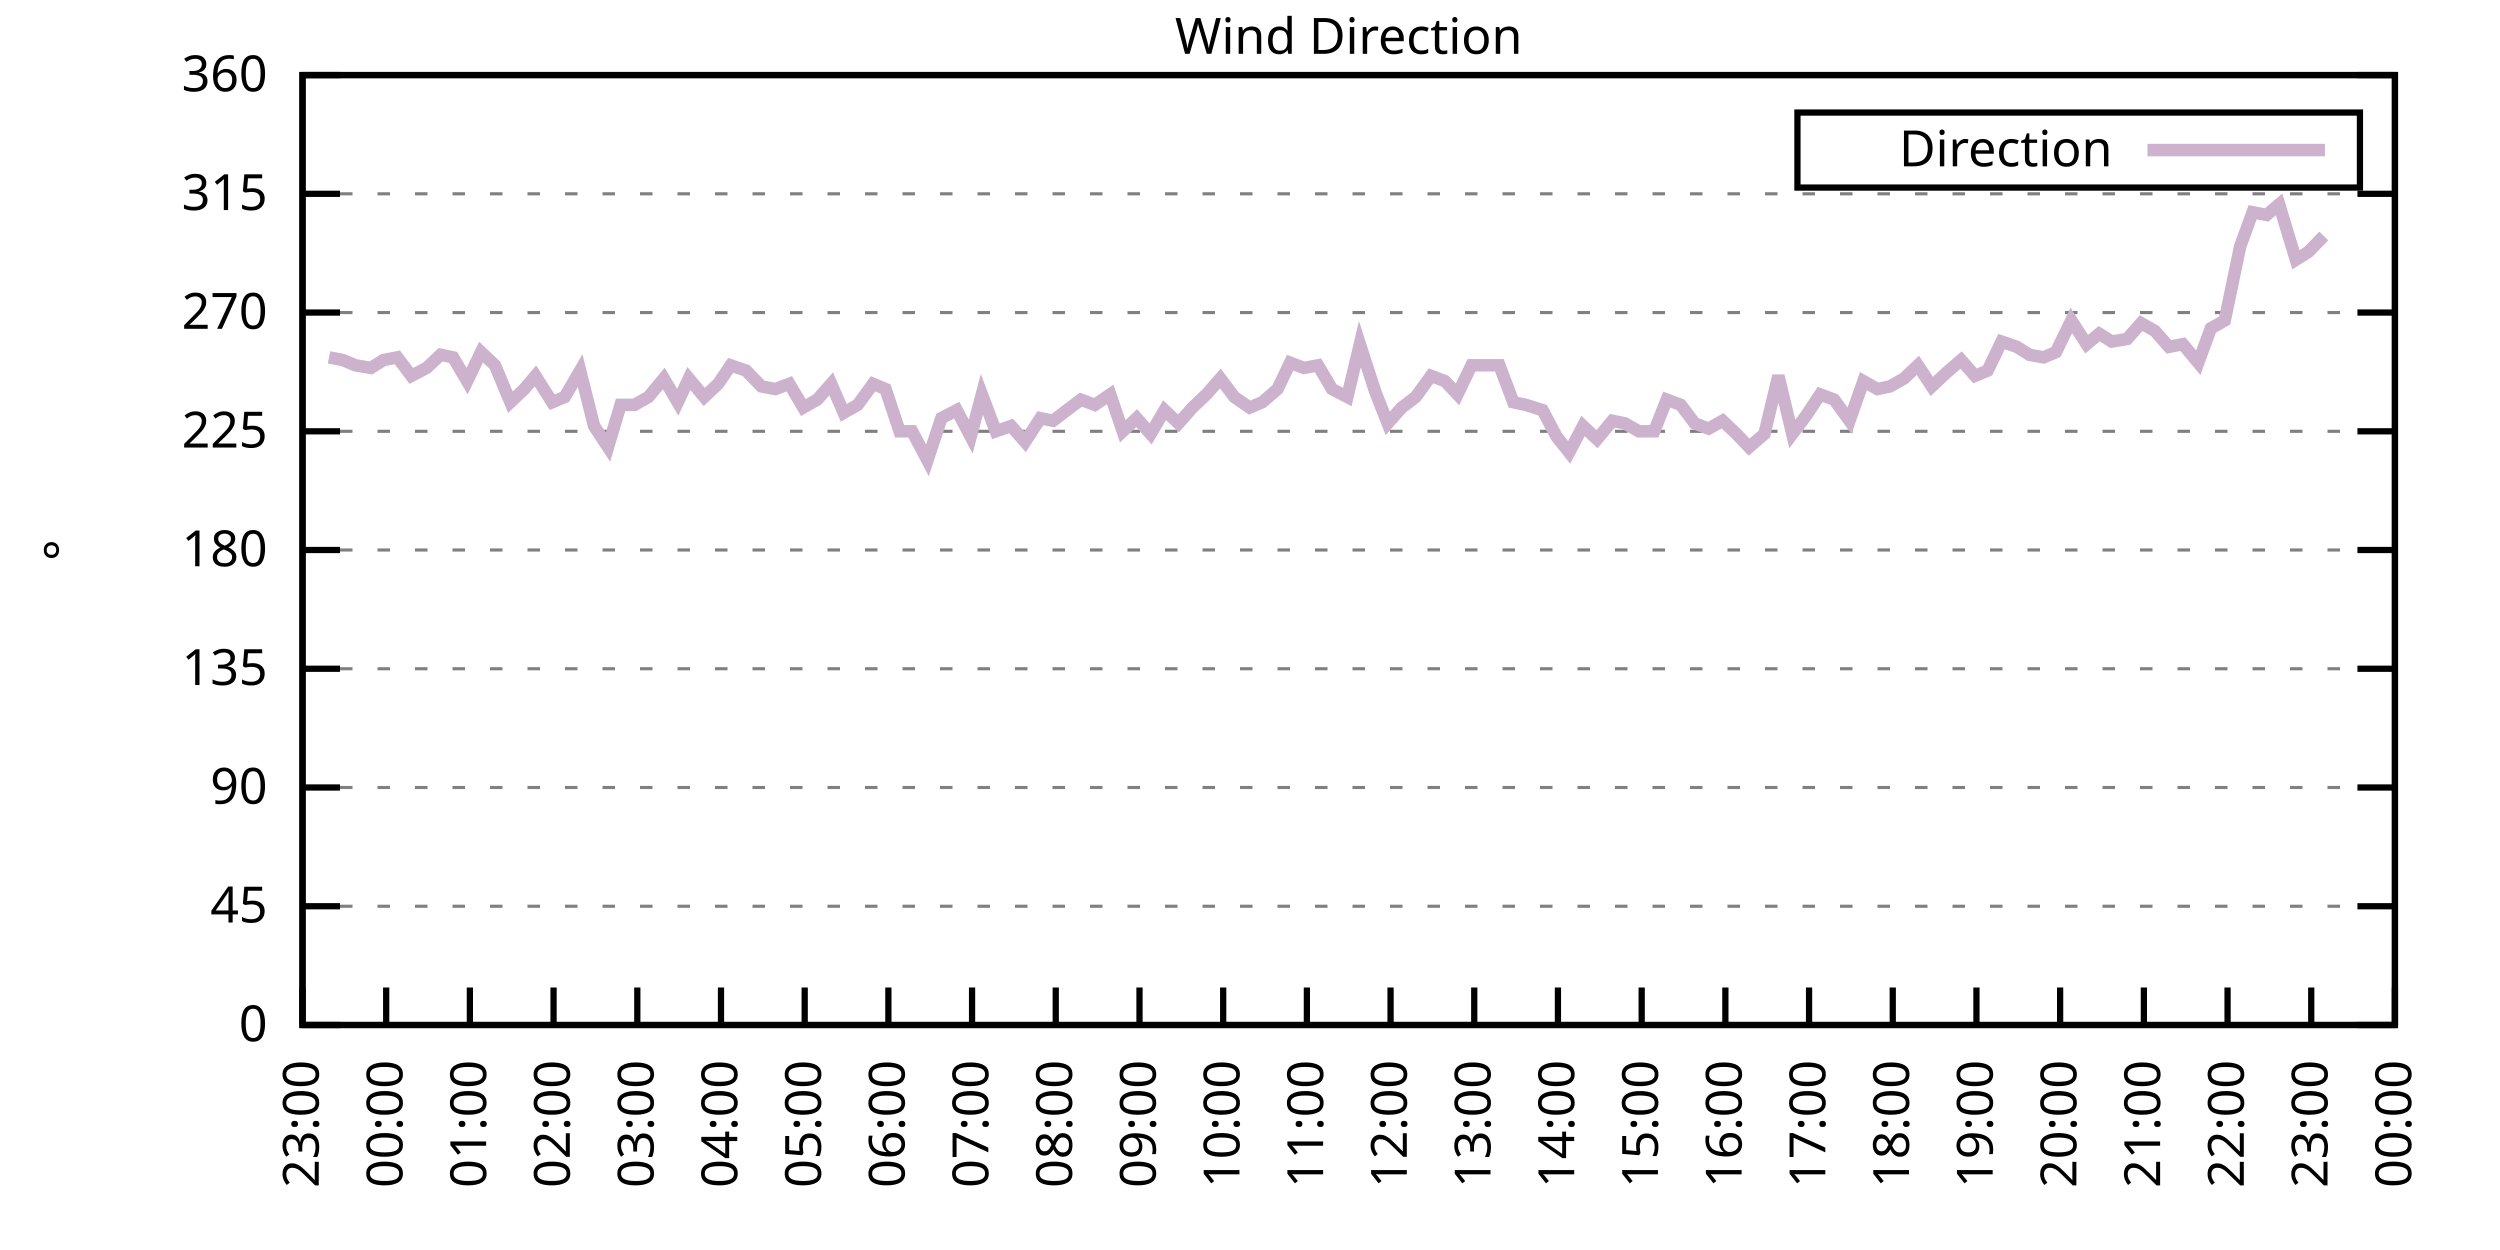
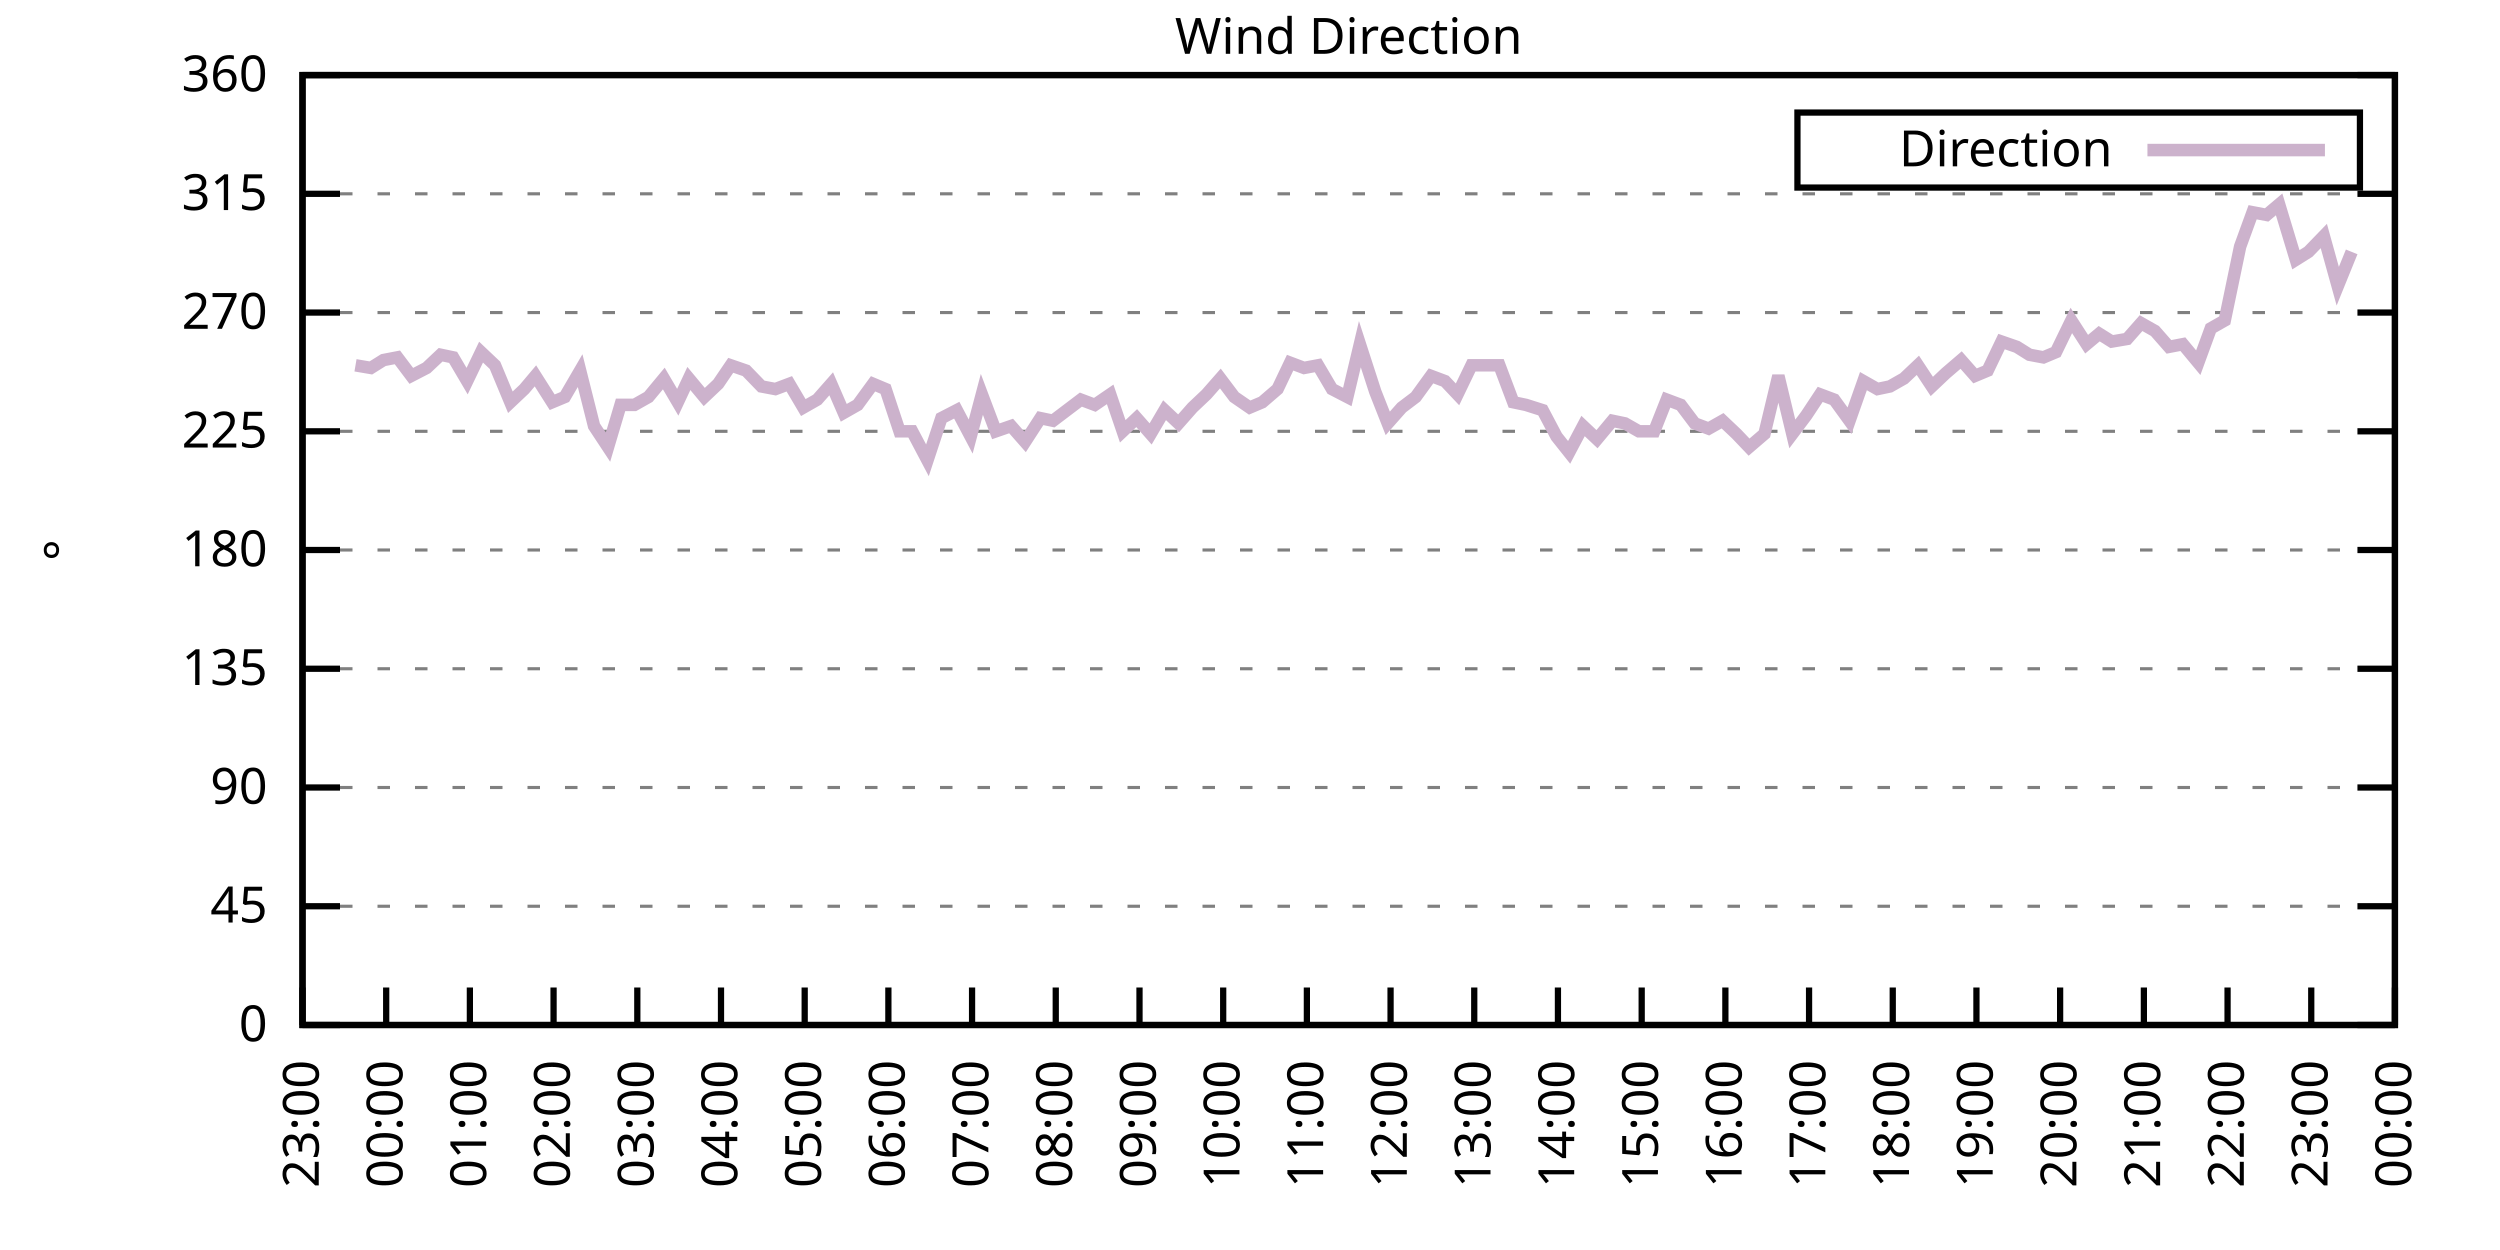
<svg xmlns="http://www.w3.org/2000/svg" xmlns:xlink="http://www.w3.org/1999/xlink" width="400" height="200" viewBox="0 0 400 200">
  <g id="gnuplot_canvas">
    <rect x="0" y="0" width="400" height="200" fill="none" />
    <defs>
      <circle id="gpDot" r="0.5" stroke-width="0.5" stroke="currentColor" />
      <path id="gpPt0" stroke-width="0.333" stroke="currentColor" d="M-1,0 h2 M0,-1 v2" />
      <path id="gpPt1" stroke-width="0.333" stroke="currentColor" d="M-1,-1 L1,1 M1,-1 L-1,1" />
      <path id="gpPt2" stroke-width="0.333" stroke="currentColor" d="M-1,0 L1,0 M0,-1 L0,1 M-1,-1 L1,1 M-1,1 L1,-1" />
      <rect id="gpPt3" stroke-width="0.333" stroke="currentColor" x="-1" y="-1" width="2" height="2" />
      <rect id="gpPt4" stroke-width="0.333" stroke="currentColor" fill="currentColor" x="-1" y="-1" width="2" height="2" />
      <circle id="gpPt5" stroke-width="0.333" stroke="currentColor" cx="0" cy="0" r="1" />
      <use xlink:href="#gpPt5" id="gpPt6" fill="currentColor" stroke="none" />
      <path id="gpPt7" stroke-width="0.333" stroke="currentColor" d="M0,-1.33 L-1.33,0.67 L1.33,0.67 z" />
      <use xlink:href="#gpPt7" id="gpPt8" fill="currentColor" stroke="none" />
      <use xlink:href="#gpPt7" id="gpPt9" stroke="currentColor" transform="rotate(180)" />
      <use xlink:href="#gpPt9" id="gpPt10" fill="currentColor" stroke="none" />
      <use xlink:href="#gpPt3" id="gpPt11" stroke="currentColor" transform="rotate(45)" />
      <use xlink:href="#gpPt11" id="gpPt12" fill="currentColor" stroke="none" />
      <path id="gpPt13" stroke-width="0.333" stroke="currentColor" d="M0,1.330 L1.265,0.411 L0.782,-1.067 L-0.782,-1.076 L-1.265,0.411 z" />
      <use xlink:href="#gpPt13" id="gpPt14" fill="currentColor" stroke="none" />
      <filter id="textbox" filterUnits="objectBoundingBox" x="0" y="0" height="1" width="1">
        <feFlood flood-color="white" flood-opacity="1" result="bgnd" />
        <feComposite in="SourceGraphic" in2="bgnd" operator="atop" />
      </filter>
      <filter id="greybox" filterUnits="objectBoundingBox" x="0" y="0" height="1" width="1">
        <feFlood flood-color="lightgrey" flood-opacity="1" result="grey" />
        <feComposite in="SourceGraphic" in2="grey" operator="atop" />
      </filter>
    </defs>
    <g fill="none" color="white" stroke="currentColor" stroke-width="1.00" stroke-linecap="butt" stroke-linejoin="miter">
</g>
    <g fill="none" color="black" stroke="currentColor" stroke-width="1.00" stroke-linecap="butt" stroke-linejoin="miter">
      <g stroke="none" shape-rendering="crispEdges">
        <polygon fill="rgb(255, 255, 255)" points="48.40,164.00 383.18,164.00 383.18,12.02 48.40,12.02 " />
      </g>
    </g>
    <g fill="none" color="black" stroke="currentColor" stroke-width="1.00" stroke-linecap="butt" stroke-linejoin="miter">
</g>
    <g fill="none" color="black" stroke="black" stroke-width="0.50" stroke-linecap="butt" stroke-linejoin="miter">
</g>
    <g fill="none" color="gray" stroke="currentColor" stroke-width="0.50" stroke-linecap="butt" stroke-linejoin="miter">
      <path stroke="gray" stroke-dasharray="2,4" class="gridline" d="M48.40,164.00 L383.19,164.00  " />
    </g>
    <g fill="none" color="gray" stroke="gray" stroke-width="1.00" stroke-linecap="butt" stroke-linejoin="miter">
</g>
    <g fill="none" color="black" stroke="currentColor" stroke-width="1.00" stroke-linecap="butt" stroke-linejoin="miter">
      <path stroke="black" d="M48.40,164.00 L54.40,164.00 M383.19,164.00 L377.19,164.00  " />
      <g transform="translate(42.80,166.60)" stroke="none" fill="black" font-family="Sans" font-size="8.00" text-anchor="end">
        <text>
          <tspan font-family="Sans"> 0</tspan>
        </text>
      </g>
    </g>
    <g fill="none" color="black" stroke="currentColor" stroke-width="1.00" stroke-linecap="butt" stroke-linejoin="miter">
</g>
    <g fill="none" color="black" stroke="black" stroke-width="0.50" stroke-linecap="butt" stroke-linejoin="miter">
</g>
    <g fill="none" color="gray" stroke="currentColor" stroke-width="0.50" stroke-linecap="butt" stroke-linejoin="miter">
      <path stroke="gray" stroke-dasharray="2,4" class="gridline" d="M48.40,145.00 L383.19,145.00  " />
    </g>
    <g fill="none" color="gray" stroke="gray" stroke-width="1.00" stroke-linecap="butt" stroke-linejoin="miter">
</g>
    <g fill="none" color="black" stroke="currentColor" stroke-width="1.00" stroke-linecap="butt" stroke-linejoin="miter">
      <path stroke="black" d="M48.40,145.00 L54.40,145.00 M383.19,145.00 L377.19,145.00  " />
      <g transform="translate(42.80,147.60)" stroke="none" fill="black" font-family="Sans" font-size="8.00" text-anchor="end">
        <text>
          <tspan font-family="Sans"> 45</tspan>
        </text>
      </g>
    </g>
    <g fill="none" color="black" stroke="currentColor" stroke-width="1.00" stroke-linecap="butt" stroke-linejoin="miter">
</g>
    <g fill="none" color="black" stroke="black" stroke-width="0.50" stroke-linecap="butt" stroke-linejoin="miter">
</g>
    <g fill="none" color="gray" stroke="currentColor" stroke-width="0.50" stroke-linecap="butt" stroke-linejoin="miter">
      <path stroke="gray" stroke-dasharray="2,4" class="gridline" d="M48.40,126.00 L383.19,126.00  " />
    </g>
    <g fill="none" color="gray" stroke="gray" stroke-width="1.00" stroke-linecap="butt" stroke-linejoin="miter">
</g>
    <g fill="none" color="black" stroke="currentColor" stroke-width="1.00" stroke-linecap="butt" stroke-linejoin="miter">
      <path stroke="black" d="M48.40,126.00 L54.40,126.00 M383.19,126.00 L377.19,126.00  " />
      <g transform="translate(42.80,128.60)" stroke="none" fill="black" font-family="Sans" font-size="8.00" text-anchor="end">
        <text>
          <tspan font-family="Sans"> 90</tspan>
        </text>
      </g>
    </g>
    <g fill="none" color="black" stroke="currentColor" stroke-width="1.00" stroke-linecap="butt" stroke-linejoin="miter">
</g>
    <g fill="none" color="black" stroke="black" stroke-width="0.50" stroke-linecap="butt" stroke-linejoin="miter">
</g>
    <g fill="none" color="gray" stroke="currentColor" stroke-width="0.50" stroke-linecap="butt" stroke-linejoin="miter">
      <path stroke="gray" stroke-dasharray="2,4" class="gridline" d="M48.40,107.00 L383.19,107.00  " />
    </g>
    <g fill="none" color="gray" stroke="gray" stroke-width="1.00" stroke-linecap="butt" stroke-linejoin="miter">
</g>
    <g fill="none" color="black" stroke="currentColor" stroke-width="1.00" stroke-linecap="butt" stroke-linejoin="miter">
      <path stroke="black" d="M48.40,107.00 L54.40,107.00 M383.19,107.00 L377.19,107.00  " />
      <g transform="translate(42.80,109.60)" stroke="none" fill="black" font-family="Sans" font-size="8.00" text-anchor="end">
        <text>
          <tspan font-family="Sans"> 135</tspan>
        </text>
      </g>
    </g>
    <g fill="none" color="black" stroke="currentColor" stroke-width="1.00" stroke-linecap="butt" stroke-linejoin="miter">
</g>
    <g fill="none" color="black" stroke="black" stroke-width="0.50" stroke-linecap="butt" stroke-linejoin="miter">
</g>
    <g fill="none" color="gray" stroke="currentColor" stroke-width="0.50" stroke-linecap="butt" stroke-linejoin="miter">
      <path stroke="gray" stroke-dasharray="2,4" class="gridline" d="M48.40,88.00 L383.19,88.00  " />
    </g>
    <g fill="none" color="gray" stroke="gray" stroke-width="1.00" stroke-linecap="butt" stroke-linejoin="miter">
</g>
    <g fill="none" color="black" stroke="currentColor" stroke-width="1.00" stroke-linecap="butt" stroke-linejoin="miter">
      <path stroke="black" d="M48.40,88.00 L54.40,88.00 M383.19,88.00 L377.19,88.00  " />
      <g transform="translate(42.80,90.60)" stroke="none" fill="black" font-family="Sans" font-size="8.00" text-anchor="end">
        <text>
          <tspan font-family="Sans"> 180</tspan>
        </text>
      </g>
    </g>
    <g fill="none" color="black" stroke="currentColor" stroke-width="1.00" stroke-linecap="butt" stroke-linejoin="miter">
</g>
    <g fill="none" color="black" stroke="black" stroke-width="0.50" stroke-linecap="butt" stroke-linejoin="miter">
</g>
    <g fill="none" color="gray" stroke="currentColor" stroke-width="0.50" stroke-linecap="butt" stroke-linejoin="miter">
      <path stroke="gray" stroke-dasharray="2,4" class="gridline" d="M48.40,69.01 L383.19,69.01  " />
    </g>
    <g fill="none" color="gray" stroke="gray" stroke-width="1.00" stroke-linecap="butt" stroke-linejoin="miter">
</g>
    <g fill="none" color="black" stroke="currentColor" stroke-width="1.00" stroke-linecap="butt" stroke-linejoin="miter">
      <path stroke="black" d="M48.40,69.01 L54.40,69.01 M383.19,69.01 L377.19,69.01  " />
      <g transform="translate(42.80,71.61)" stroke="none" fill="black" font-family="Sans" font-size="8.00" text-anchor="end">
        <text>
          <tspan font-family="Sans"> 225</tspan>
        </text>
      </g>
    </g>
    <g fill="none" color="black" stroke="currentColor" stroke-width="1.00" stroke-linecap="butt" stroke-linejoin="miter">
</g>
    <g fill="none" color="black" stroke="black" stroke-width="0.50" stroke-linecap="butt" stroke-linejoin="miter">
</g>
    <g fill="none" color="gray" stroke="currentColor" stroke-width="0.50" stroke-linecap="butt" stroke-linejoin="miter">
      <path stroke="gray" stroke-dasharray="2,4" class="gridline" d="M48.40,50.01 L383.19,50.01  " />
    </g>
    <g fill="none" color="gray" stroke="gray" stroke-width="1.00" stroke-linecap="butt" stroke-linejoin="miter">
</g>
    <g fill="none" color="black" stroke="currentColor" stroke-width="1.00" stroke-linecap="butt" stroke-linejoin="miter">
      <path stroke="black" d="M48.40,50.01 L54.40,50.01 M383.19,50.01 L377.19,50.01  " />
      <g transform="translate(42.80,52.61)" stroke="none" fill="black" font-family="Sans" font-size="8.00" text-anchor="end">
        <text>
          <tspan font-family="Sans"> 270</tspan>
        </text>
      </g>
    </g>
    <g fill="none" color="black" stroke="currentColor" stroke-width="1.00" stroke-linecap="butt" stroke-linejoin="miter">
</g>
    <g fill="none" color="black" stroke="black" stroke-width="0.50" stroke-linecap="butt" stroke-linejoin="miter">
</g>
    <g fill="none" color="gray" stroke="currentColor" stroke-width="0.50" stroke-linecap="butt" stroke-linejoin="miter">
      <path stroke="gray" stroke-dasharray="2,4" class="gridline" d="M48.40,31.01 L383.19,31.01  " />
    </g>
    <g fill="none" color="gray" stroke="gray" stroke-width="1.00" stroke-linecap="butt" stroke-linejoin="miter">
</g>
    <g fill="none" color="black" stroke="currentColor" stroke-width="1.00" stroke-linecap="butt" stroke-linejoin="miter">
      <path stroke="black" d="M48.40,31.01 L54.40,31.01 M383.19,31.01 L377.19,31.01  " />
      <g transform="translate(42.80,33.61)" stroke="none" fill="black" font-family="Sans" font-size="8.00" text-anchor="end">
        <text>
          <tspan font-family="Sans"> 315</tspan>
        </text>
      </g>
    </g>
    <g fill="none" color="black" stroke="currentColor" stroke-width="1.00" stroke-linecap="butt" stroke-linejoin="miter">
</g>
    <g fill="none" color="black" stroke="black" stroke-width="0.50" stroke-linecap="butt" stroke-linejoin="miter">
</g>
    <g fill="none" color="gray" stroke="currentColor" stroke-width="0.50" stroke-linecap="butt" stroke-linejoin="miter">
      <path stroke="gray" stroke-dasharray="2,4" class="gridline" d="M48.40,12.01 L383.19,12.01  " />
    </g>
    <g fill="none" color="gray" stroke="gray" stroke-width="1.00" stroke-linecap="butt" stroke-linejoin="miter">
</g>
    <g fill="none" color="black" stroke="currentColor" stroke-width="1.00" stroke-linecap="butt" stroke-linejoin="miter">
      <path stroke="black" d="M48.40,12.01 L54.40,12.01 M383.19,12.01 L377.19,12.01  " />
      <g transform="translate(42.80,14.61)" stroke="none" fill="black" font-family="Sans" font-size="8.00" text-anchor="end">
        <text>
          <tspan font-family="Sans"> 360</tspan>
        </text>
      </g>
    </g>
    <g fill="none" color="black" stroke="currentColor" stroke-width="1.00" stroke-linecap="butt" stroke-linejoin="miter">
      <path stroke="black" d="M48.40,164.00 L48.40,158.00  " />
      <g transform="translate(51.00,169.60) rotate(270.00)" stroke="none" fill="black" font-family="Sans" font-size="8.00" text-anchor="end">
        <text>
          <tspan font-family="Sans">23:00</tspan>
        </text>
      </g>
    </g>
    <g fill="none" color="black" stroke="currentColor" stroke-width="1.00" stroke-linecap="butt" stroke-linejoin="miter">
      <path stroke="black" d="M61.79,164.00 L61.79,158.00  " />
      <g transform="translate(64.39,169.60) rotate(270.00)" stroke="none" fill="black" font-family="Sans" font-size="8.00" text-anchor="end">
        <text>
          <tspan font-family="Sans">00:00</tspan>
        </text>
      </g>
    </g>
    <g fill="none" color="black" stroke="currentColor" stroke-width="1.00" stroke-linecap="butt" stroke-linejoin="miter">
      <path stroke="black" d="M75.18,164.00 L75.18,158.00  " />
      <g transform="translate(77.78,169.60) rotate(270.00)" stroke="none" fill="black" font-family="Sans" font-size="8.00" text-anchor="end">
        <text>
          <tspan font-family="Sans">01:00</tspan>
        </text>
      </g>
    </g>
    <g fill="none" color="black" stroke="currentColor" stroke-width="1.00" stroke-linecap="butt" stroke-linejoin="miter">
      <path stroke="black" d="M88.57,164.00 L88.57,158.00  " />
      <g transform="translate(91.17,169.60) rotate(270.00)" stroke="none" fill="black" font-family="Sans" font-size="8.00" text-anchor="end">
        <text>
          <tspan font-family="Sans">02:00</tspan>
        </text>
      </g>
    </g>
    <g fill="none" color="black" stroke="currentColor" stroke-width="1.00" stroke-linecap="butt" stroke-linejoin="miter">
      <path stroke="black" d="M101.97,164.00 L101.97,158.00  " />
      <g transform="translate(104.57,169.60) rotate(270.00)" stroke="none" fill="black" font-family="Sans" font-size="8.00" text-anchor="end">
        <text>
          <tspan font-family="Sans">03:00</tspan>
        </text>
      </g>
    </g>
    <g fill="none" color="black" stroke="currentColor" stroke-width="1.00" stroke-linecap="butt" stroke-linejoin="miter">
      <path stroke="black" d="M115.36,164.00 L115.36,158.00  " />
      <g transform="translate(117.96,169.60) rotate(270.00)" stroke="none" fill="black" font-family="Sans" font-size="8.00" text-anchor="end">
        <text>
          <tspan font-family="Sans">04:00</tspan>
        </text>
      </g>
    </g>
    <g fill="none" color="black" stroke="currentColor" stroke-width="1.00" stroke-linecap="butt" stroke-linejoin="miter">
      <path stroke="black" d="M128.75,164.00 L128.75,158.00  " />
      <g transform="translate(131.35,169.60) rotate(270.00)" stroke="none" fill="black" font-family="Sans" font-size="8.00" text-anchor="end">
        <text>
          <tspan font-family="Sans">05:00</tspan>
        </text>
      </g>
    </g>
    <g fill="none" color="black" stroke="currentColor" stroke-width="1.00" stroke-linecap="butt" stroke-linejoin="miter">
      <path stroke="black" d="M142.14,164.00 L142.14,158.00  " />
      <g transform="translate(144.74,169.60) rotate(270.00)" stroke="none" fill="black" font-family="Sans" font-size="8.00" text-anchor="end">
        <text>
          <tspan font-family="Sans">06:00</tspan>
        </text>
      </g>
    </g>
    <g fill="none" color="black" stroke="currentColor" stroke-width="1.00" stroke-linecap="butt" stroke-linejoin="miter">
      <path stroke="black" d="M155.53,164.00 L155.53,158.00  " />
      <g transform="translate(158.13,169.60) rotate(270.00)" stroke="none" fill="black" font-family="Sans" font-size="8.00" text-anchor="end">
        <text>
          <tspan font-family="Sans">07:00</tspan>
        </text>
      </g>
    </g>
    <g fill="none" color="black" stroke="currentColor" stroke-width="1.00" stroke-linecap="butt" stroke-linejoin="miter">
      <path stroke="black" d="M168.92,164.00 L168.92,158.00  " />
      <g transform="translate(171.52,169.60) rotate(270.00)" stroke="none" fill="black" font-family="Sans" font-size="8.00" text-anchor="end">
        <text>
          <tspan font-family="Sans">08:00</tspan>
        </text>
      </g>
    </g>
    <g fill="none" color="black" stroke="currentColor" stroke-width="1.00" stroke-linecap="butt" stroke-linejoin="miter">
      <path stroke="black" d="M182.32,164.00 L182.32,158.00  " />
      <g transform="translate(184.92,169.60) rotate(270.00)" stroke="none" fill="black" font-family="Sans" font-size="8.00" text-anchor="end">
        <text>
          <tspan font-family="Sans">09:00</tspan>
        </text>
      </g>
    </g>
    <g fill="none" color="black" stroke="currentColor" stroke-width="1.00" stroke-linecap="butt" stroke-linejoin="miter">
      <path stroke="black" d="M195.71,164.00 L195.71,158.00  " />
      <g transform="translate(198.31,169.60) rotate(270.00)" stroke="none" fill="black" font-family="Sans" font-size="8.00" text-anchor="end">
        <text>
          <tspan font-family="Sans">10:00</tspan>
        </text>
      </g>
    </g>
    <g fill="none" color="black" stroke="currentColor" stroke-width="1.00" stroke-linecap="butt" stroke-linejoin="miter">
      <path stroke="black" d="M209.10,164.00 L209.10,158.00  " />
      <g transform="translate(211.70,169.60) rotate(270.00)" stroke="none" fill="black" font-family="Sans" font-size="8.00" text-anchor="end">
        <text>
          <tspan font-family="Sans">11:00</tspan>
        </text>
      </g>
    </g>
    <g fill="none" color="black" stroke="currentColor" stroke-width="1.00" stroke-linecap="butt" stroke-linejoin="miter">
      <path stroke="black" d="M222.49,164.00 L222.49,158.00  " />
      <g transform="translate(225.09,169.60) rotate(270.00)" stroke="none" fill="black" font-family="Sans" font-size="8.00" text-anchor="end">
        <text>
          <tspan font-family="Sans">12:00</tspan>
        </text>
      </g>
    </g>
    <g fill="none" color="black" stroke="currentColor" stroke-width="1.00" stroke-linecap="butt" stroke-linejoin="miter">
      <path stroke="black" d="M235.88,164.00 L235.88,158.00  " />
      <g transform="translate(238.48,169.60) rotate(270.00)" stroke="none" fill="black" font-family="Sans" font-size="8.00" text-anchor="end">
        <text>
          <tspan font-family="Sans">13:00</tspan>
        </text>
      </g>
    </g>
    <g fill="none" color="black" stroke="currentColor" stroke-width="1.00" stroke-linecap="butt" stroke-linejoin="miter">
      <path stroke="black" d="M249.27,164.00 L249.27,158.00  " />
      <g transform="translate(251.87,169.60) rotate(270.00)" stroke="none" fill="black" font-family="Sans" font-size="8.00" text-anchor="end">
        <text>
          <tspan font-family="Sans">14:00</tspan>
        </text>
      </g>
    </g>
    <g fill="none" color="black" stroke="currentColor" stroke-width="1.00" stroke-linecap="butt" stroke-linejoin="miter">
      <path stroke="black" d="M262.67,164.00 L262.67,158.00  " />
      <g transform="translate(265.27,169.60) rotate(270.00)" stroke="none" fill="black" font-family="Sans" font-size="8.00" text-anchor="end">
        <text>
          <tspan font-family="Sans">15:00</tspan>
        </text>
      </g>
    </g>
    <g fill="none" color="black" stroke="currentColor" stroke-width="1.00" stroke-linecap="butt" stroke-linejoin="miter">
      <path stroke="black" d="M276.06,164.00 L276.06,158.00  " />
      <g transform="translate(278.66,169.60) rotate(270.00)" stroke="none" fill="black" font-family="Sans" font-size="8.00" text-anchor="end">
        <text>
          <tspan font-family="Sans">16:00</tspan>
        </text>
      </g>
    </g>
    <g fill="none" color="black" stroke="currentColor" stroke-width="1.00" stroke-linecap="butt" stroke-linejoin="miter">
      <path stroke="black" d="M289.45,164.00 L289.45,158.00  " />
      <g transform="translate(292.05,169.60) rotate(270.00)" stroke="none" fill="black" font-family="Sans" font-size="8.00" text-anchor="end">
        <text>
          <tspan font-family="Sans">17:00</tspan>
        </text>
      </g>
    </g>
    <g fill="none" color="black" stroke="currentColor" stroke-width="1.00" stroke-linecap="butt" stroke-linejoin="miter">
      <path stroke="black" d="M302.84,164.00 L302.84,158.00  " />
      <g transform="translate(305.44,169.60) rotate(270.00)" stroke="none" fill="black" font-family="Sans" font-size="8.00" text-anchor="end">
        <text>
          <tspan font-family="Sans">18:00</tspan>
        </text>
      </g>
    </g>
    <g fill="none" color="black" stroke="currentColor" stroke-width="1.00" stroke-linecap="butt" stroke-linejoin="miter">
      <path stroke="black" d="M316.23,164.00 L316.23,158.00  " />
      <g transform="translate(318.83,169.60) rotate(270.00)" stroke="none" fill="black" font-family="Sans" font-size="8.00" text-anchor="end">
        <text>
          <tspan font-family="Sans">19:00</tspan>
        </text>
      </g>
    </g>
    <g fill="none" color="black" stroke="currentColor" stroke-width="1.00" stroke-linecap="butt" stroke-linejoin="miter">
      <path stroke="black" d="M329.62,164.00 L329.62,158.00  " />
      <g transform="translate(332.22,169.60) rotate(270.00)" stroke="none" fill="black" font-family="Sans" font-size="8.00" text-anchor="end">
        <text>
          <tspan font-family="Sans">20:00</tspan>
        </text>
      </g>
    </g>
    <g fill="none" color="black" stroke="currentColor" stroke-width="1.00" stroke-linecap="butt" stroke-linejoin="miter">
      <path stroke="black" d="M343.02,164.00 L343.02,158.00  " />
      <g transform="translate(345.62,169.60) rotate(270.00)" stroke="none" fill="black" font-family="Sans" font-size="8.00" text-anchor="end">
        <text>
          <tspan font-family="Sans">21:00</tspan>
        </text>
      </g>
    </g>
    <g fill="none" color="black" stroke="currentColor" stroke-width="1.00" stroke-linecap="butt" stroke-linejoin="miter">
      <path stroke="black" d="M356.41,164.00 L356.41,158.00  " />
      <g transform="translate(359.01,169.60) rotate(270.00)" stroke="none" fill="black" font-family="Sans" font-size="8.00" text-anchor="end">
        <text>
          <tspan font-family="Sans">22:00</tspan>
        </text>
      </g>
    </g>
    <g fill="none" color="black" stroke="currentColor" stroke-width="1.00" stroke-linecap="butt" stroke-linejoin="miter">
      <path stroke="black" d="M369.80,164.00 L369.80,158.00  " />
      <g transform="translate(372.40,169.60) rotate(270.00)" stroke="none" fill="black" font-family="Sans" font-size="8.00" text-anchor="end">
        <text>
          <tspan font-family="Sans">23:00</tspan>
        </text>
      </g>
    </g>
    <g fill="none" color="black" stroke="currentColor" stroke-width="1.00" stroke-linecap="butt" stroke-linejoin="miter">
      <path stroke="black" d="M383.19,164.00 L383.19,158.00  " />
      <g transform="translate(385.79,169.60) rotate(270.00)" stroke="none" fill="black" font-family="Sans" font-size="8.00" text-anchor="end">
        <text>
          <tspan font-family="Sans">00:00</tspan>
        </text>
      </g>
    </g>
    <g fill="none" color="black" stroke="currentColor" stroke-width="1.00" stroke-linecap="butt" stroke-linejoin="miter">
</g>
    <g fill="none" color="black" stroke="currentColor" stroke-width="1.00" stroke-linecap="butt" stroke-linejoin="miter">
      <path stroke="black" d="M48.40,12.01 L48.40,164.00 L383.19,164.00 L383.19,12.01 L48.40,12.01 Z  " />
    </g>
    <g fill="none" color="black" stroke="currentColor" stroke-width="1.00" stroke-linecap="butt" stroke-linejoin="miter">
</g>
    <g fill="none" color="black" stroke="currentColor" stroke-width="1.00" stroke-linecap="butt" stroke-linejoin="miter">
      <path stroke="black" d="M287.59,30.01 L287.59,18.01 L377.59,18.01 L377.59,30.01 L287.59,30.01 Z  " />
    </g>
    <g id="Wind_direction_plot_1">
      <g fill="none" color="white" stroke="black" stroke-width="2.00" stroke-linecap="butt" stroke-linejoin="miter">
</g>
      <g fill="none" color="black" stroke="currentColor" stroke-width="2.00" stroke-linecap="butt" stroke-linejoin="miter">
        <g transform="translate(337.99,26.61)" stroke="none" fill="black" font-family="Sans" font-size="8.00" text-anchor="end">
          <text>
            <tspan font-family="Sans">Direction</tspan>
          </text>
        </g>
      </g>
      <g fill="none" color="black" stroke="currentColor" stroke-width="2.00" stroke-linecap="butt" stroke-linejoin="miter">
-         <path stroke="rgb(204, 178, 204)" d="M343.59,24.01 L371.99,24.01 M52.64,57.18 L54.87,57.61 L56.88,58.45 L59.34,58.87 L61.35,57.61 L63.58,57.18   L65.81,60.14 L68.26,58.87 L70.50,56.76 L72.50,57.18 L74.74,60.98 L76.97,56.34 L79.20,58.45 L81.66,64.36   L83.89,62.25 L85.67,60.14 L88.35,64.36 L90.36,63.52 L92.82,59.30 L95.05,68.16 L97.28,71.54 L99.29,64.78   L101.52,64.78 L103.75,63.52 L106.21,60.56 L108.44,64.36 L110.22,60.56 L112.68,63.52 L114.91,61.41 L116.92,58.45   L119.38,59.30 L121.83,61.83 L124.06,62.25 L126.29,61.41 L128.53,65.21 L130.76,63.94 L132.99,61.41 L135.00,66.05   L137.23,64.78 L139.69,61.41 L141.69,62.25 L143.93,69.01 L145.94,69.01 L148.39,73.65 L150.62,66.90 L153.08,65.63   L155.31,69.85 L157.10,63.10 L159.33,69.01 L161.78,68.16 L164.01,70.70 L166.47,66.90 L168.48,67.32 L170.71,65.63   L172.94,63.94 L175.17,64.78 L177.63,63.10 L179.64,69.01 L181.87,66.90 L184.10,69.43 L186.33,65.63 L188.57,67.74   L190.80,65.21 L193.03,63.10 L195.26,60.56 L197.49,63.52 L199.95,65.21 L201.96,64.36 L204.41,62.25 L206.42,58.03   L208.65,58.87 L210.88,58.45 L213.12,62.25 L215.57,63.52 L217.58,55.07 L220.04,62.67 L222.04,67.74 L224.28,65.21   L226.51,63.52 L228.96,60.14 L231.20,60.98 L233.20,63.10 L235.44,58.45 L237.67,58.45 L239.90,58.45 L242.13,64.36   L244.14,64.78 L246.82,65.63 L249.05,69.85 L251.06,72.38 L253.29,68.16 L255.52,70.27 L257.98,67.32 L259.99,67.74   L262.22,69.01 L264.67,69.01 L266.68,63.94 L268.92,64.78 L271.15,67.74 L273.38,68.58 L275.61,67.32 L277.84,69.43   L279.85,71.54 L282.31,69.43 L284.54,60.14 L286.77,69.43 L289.00,66.47 L291.23,63.10 L293.47,63.94 L295.92,67.32   L298.15,60.98 L300.39,62.25 L302.39,61.83 L304.63,60.56 L306.86,58.45 L309.09,61.83 L311.32,59.72 L313.78,57.61   L316.01,60.14 L318.02,59.30 L320.25,54.65 L322.70,55.50 L324.71,56.76 L326.95,57.18 L328.95,56.34 L331.41,51.27   L333.86,55.07 L335.87,53.39 L337.88,54.65 L340.34,54.23 L342.57,51.70 L344.80,52.96 L347.03,55.50 L349.26,55.07   L351.72,58.03 L353.73,52.54 L355.96,51.27 L358.42,39.45 L360.42,33.96 L362.66,34.39 L364.66,32.70 L367.34,41.56   L369.35,40.30 L371.81,37.76  " />
+         <path stroke="rgb(204, 178, 204)" d="M343.59,24.01 L371.99,24.01 M56.88,58.45 L59.34,58.87 L61.35,57.61 L63.58,57.18 L65.81,60.14 L68.26,58.87   L70.50,56.76 L72.50,57.18 L74.74,60.98 L76.97,56.34 L79.20,58.45 L81.66,64.36 L83.89,62.25 L85.67,60.14   L88.35,64.36 L90.36,63.52 L92.82,59.30 L95.05,68.16 L97.28,71.54 L99.29,64.78 L101.52,64.78 L103.75,63.52   L106.21,60.56 L108.44,64.36 L110.22,60.56 L112.68,63.52 L114.91,61.41 L116.92,58.45 L119.38,59.30 L121.83,61.83   L124.06,62.25 L126.29,61.41 L128.53,65.21 L130.76,63.94 L132.99,61.41 L135.00,66.05 L137.23,64.78 L139.69,61.41   L141.69,62.25 L143.93,69.01 L145.94,69.01 L148.39,73.65 L150.62,66.90 L153.08,65.63 L155.31,69.85 L157.10,63.10   L159.33,69.01 L161.78,68.16 L164.01,70.70 L166.47,66.90 L168.48,67.32 L170.71,65.63 L172.94,63.94 L175.17,64.78   L177.63,63.10 L179.64,69.01 L181.87,66.90 L184.10,69.43 L186.33,65.63 L188.57,67.74 L190.80,65.21 L193.03,63.10   L195.26,60.56 L197.49,63.52 L199.95,65.21 L201.96,64.36 L204.41,62.25 L206.42,58.03 L208.65,58.87 L210.88,58.45   L213.12,62.25 L215.57,63.52 L217.58,55.07 L220.04,62.67 L222.04,67.74 L224.28,65.21 L226.51,63.52 L228.96,60.14   L231.20,60.98 L233.20,63.10 L235.44,58.45 L237.67,58.45 L239.90,58.45 L242.13,64.36 L244.14,64.78 L246.82,65.63   L249.05,69.85 L251.06,72.38 L253.29,68.16 L255.52,70.27 L257.98,67.32 L259.99,67.74 L262.22,69.01 L264.67,69.01   L266.68,63.94 L268.92,64.78 L271.15,67.74 L273.38,68.58 L275.61,67.32 L277.84,69.43 L279.85,71.54 L282.31,69.43   L284.54,60.14 L286.77,69.43 L289.00,66.47 L291.23,63.10 L293.47,63.94 L295.92,67.32 L298.15,60.98 L300.39,62.25   L302.39,61.83 L304.63,60.56 L306.86,58.45 L309.09,61.83 L311.32,59.72 L313.78,57.61 L316.01,60.14 L318.02,59.30   L320.25,54.65 L322.70,55.50 L324.71,56.76 L326.95,57.18 L328.95,56.34 L331.41,51.27 L333.86,55.07 L335.87,53.39   L337.88,54.65 L340.34,54.23 L342.57,51.70 L344.80,52.96 L347.03,55.50 L349.26,55.07 L351.72,58.03 L353.73,52.54   L355.96,51.27 L358.42,39.45 L360.42,33.96 L362.66,34.39 L364.66,32.70 L367.34,41.56 L369.35,40.30 L371.81,37.76   L374.04,45.79 L376.27,40.30  " />
      </g>
    </g>
    <g fill="none" color="black" stroke="currentColor" stroke-width="2.00" stroke-linecap="butt" stroke-linejoin="miter">
</g>
    <g fill="none" color="black" stroke="black" stroke-width="1.00" stroke-linecap="butt" stroke-linejoin="miter">
</g>
    <g fill="none" color="black" stroke="currentColor" stroke-width="1.00" stroke-linecap="butt" stroke-linejoin="miter">
      <path stroke="black" d="M48.40,12.01 L48.40,164.00 L383.19,164.00 L383.19,12.01 L48.40,12.01 Z  " />
      <g transform="translate(12.80,88.01) rotate(270.00)" stroke="none" fill="black" font-family="Sans" font-size="8.00" text-anchor="middle">
        <text>
          <tspan font-family="Sans">°</tspan>
        </text>
      </g>
    </g>
    <g fill="none" color="black" stroke="currentColor" stroke-width="1.00" stroke-linecap="butt" stroke-linejoin="miter">
</g>
    <g fill="none" color="black" stroke="currentColor" stroke-width="1.00" stroke-linecap="butt" stroke-linejoin="miter">
      <g transform="translate(215.79,8.61)" stroke="none" fill="black" font-family="Sans" font-size="8.00" text-anchor="middle">
        <text>
          <tspan font-family="Sans">Wind Direction</tspan>
        </text>
      </g>
    </g>
    <g fill="none" color="black" stroke="currentColor" stroke-width="1.00" stroke-linecap="butt" stroke-linejoin="miter">
</g>
  </g>
</svg>
